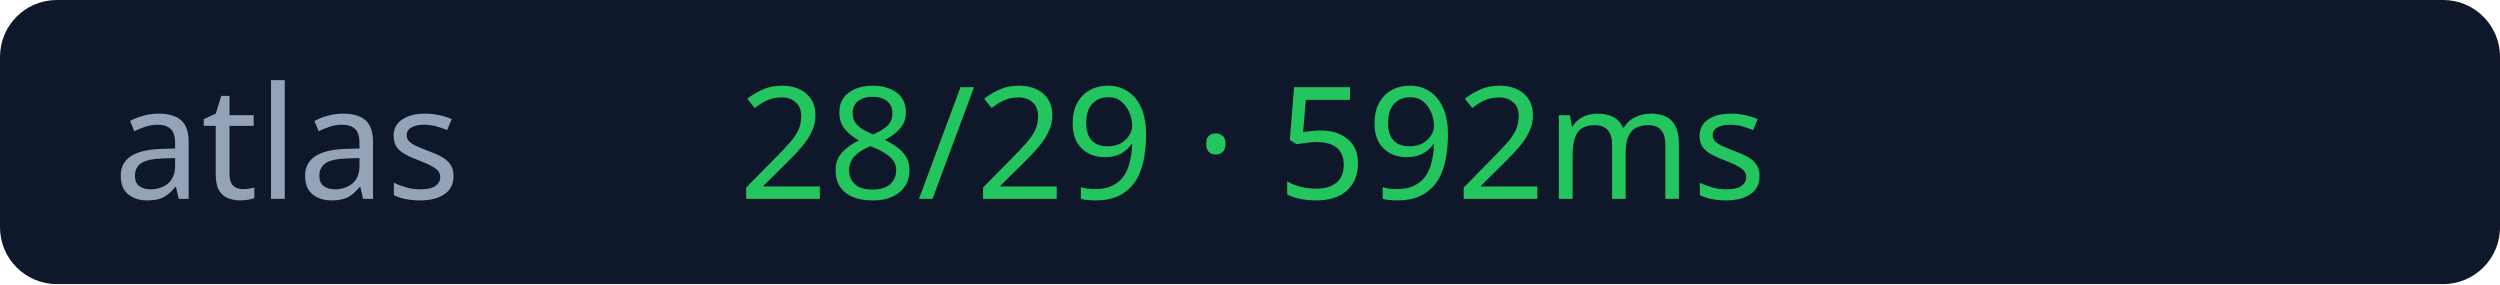
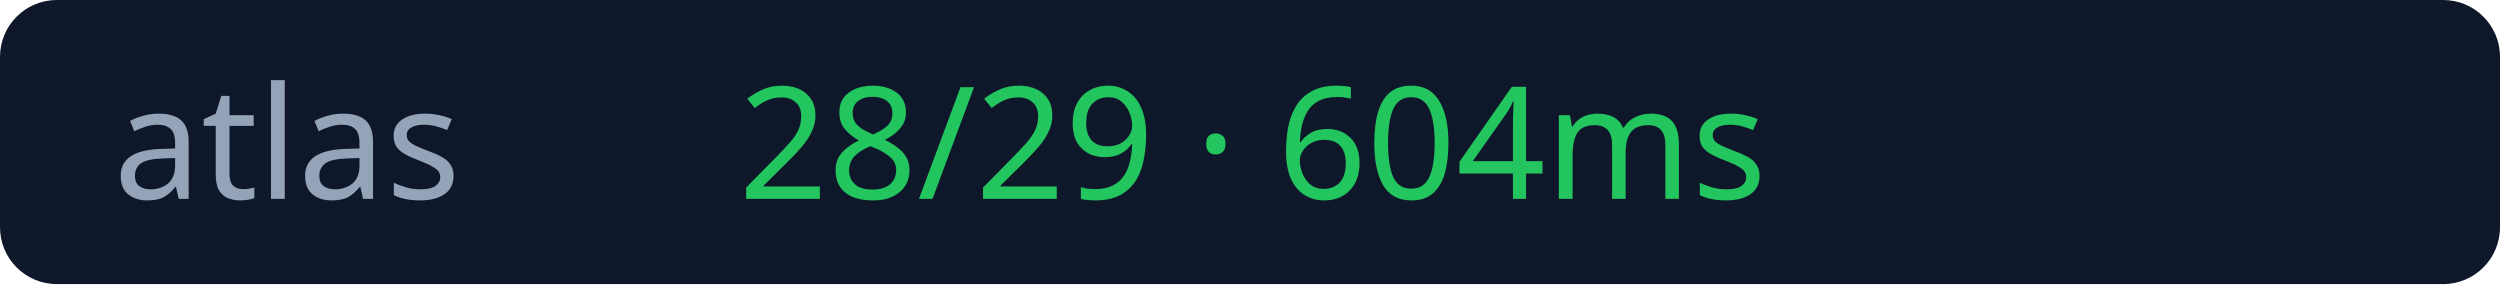
<svg xmlns="http://www.w3.org/2000/svg" width="176" height="20">
  <rect width="176" height="20" rx="4" fill="#0f172a" />
  <text x="8" y="14" fill="#94a3b8" font-size="11" font-family="Verdana">atlas</text>
-   <text x="52" y="14" fill="#22c55e" font-size="11" font-family="Verdana">28/29 · 592ms</text>
+   <text x="52" y="14" fill="#22c55e" font-size="11" font-family="Verdana">28/29 · 604ms</text>
</svg>
